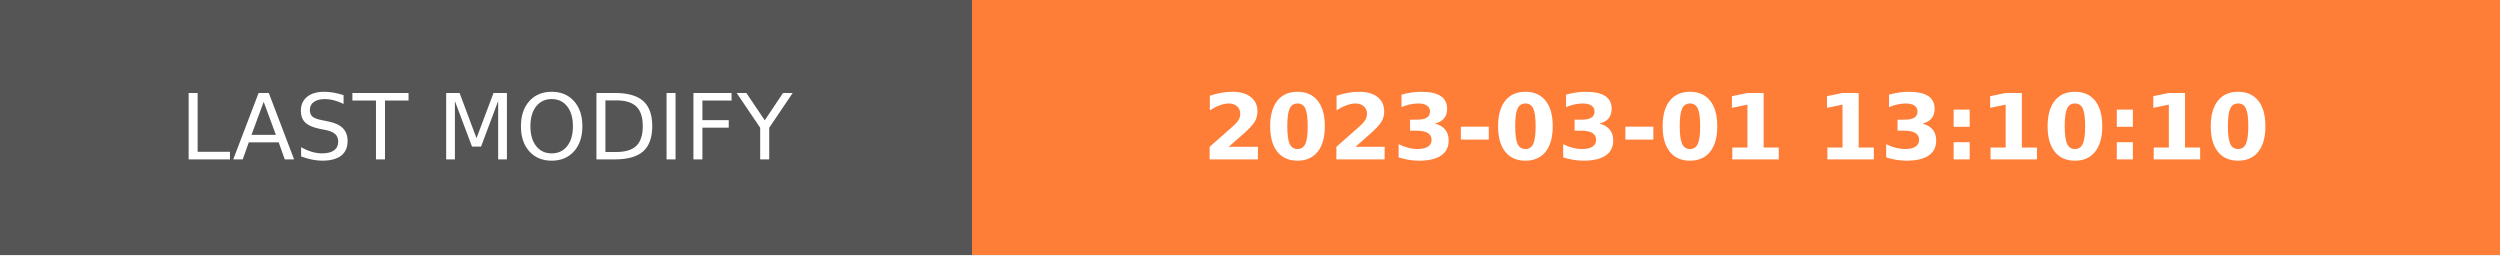
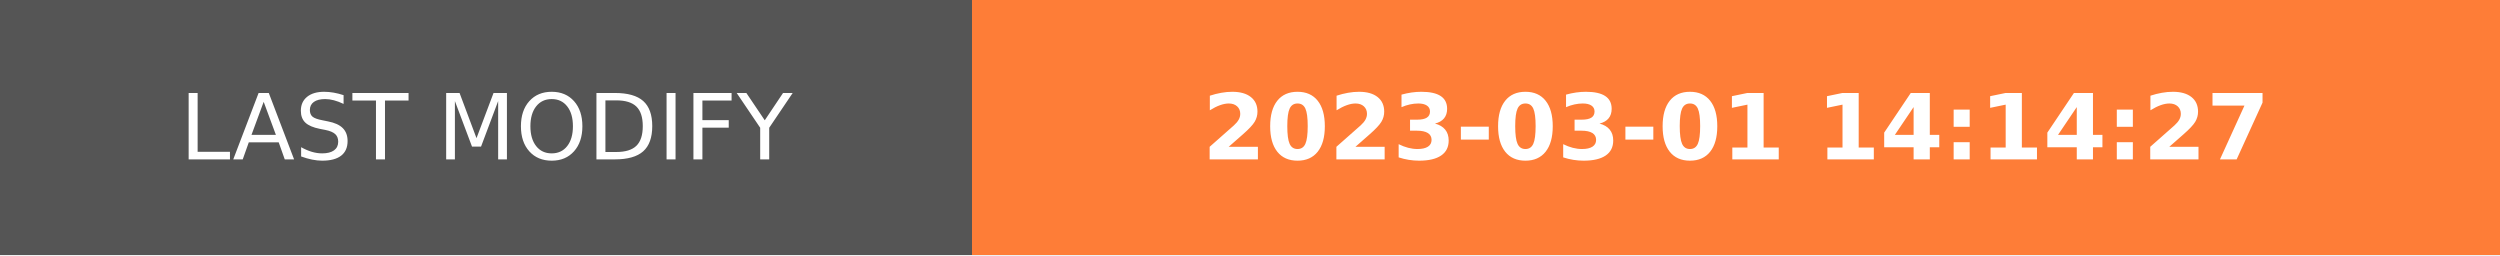
- <svg xmlns="http://www.w3.org/2000/svg" width="274.5" height="28" role="img" aria-label="LAST MODIFY: 2023-03-01 13:10:10">
+ <svg xmlns="http://www.w3.org/2000/svg" width="274.5" height="28" role="img" aria-label="LAST MODIFY: 2023-03-01 14:14:27">
  <g shape-rendering="crispEdges">
    <rect width="106.75" height="28" fill="#555" />
    <rect x="106.75" width="167.75" height="28" fill="#fe7d37" />
  </g>
  <g fill="#fff" text-anchor="middle" font-family="Verdana,Geneva,DejaVu Sans,sans-serif" text-rendering="geometricPrecision" font-size="100">
    <text transform="scale(.1)" x="533.75" y="175" textLength="827.5" fill="#fff">LAST MODIFY</text>
-     <text transform="scale(.1)" x="1906.25" y="175" textLength="1437.5" fill="#fff" font-weight="bold">2023-03-01 13:10:10</text>
+     <text transform="scale(.1)" x="1906.25" y="175" textLength="1437.5" fill="#fff" font-weight="bold">2023-03-01 14:14:27</text>
  </g>
</svg>
